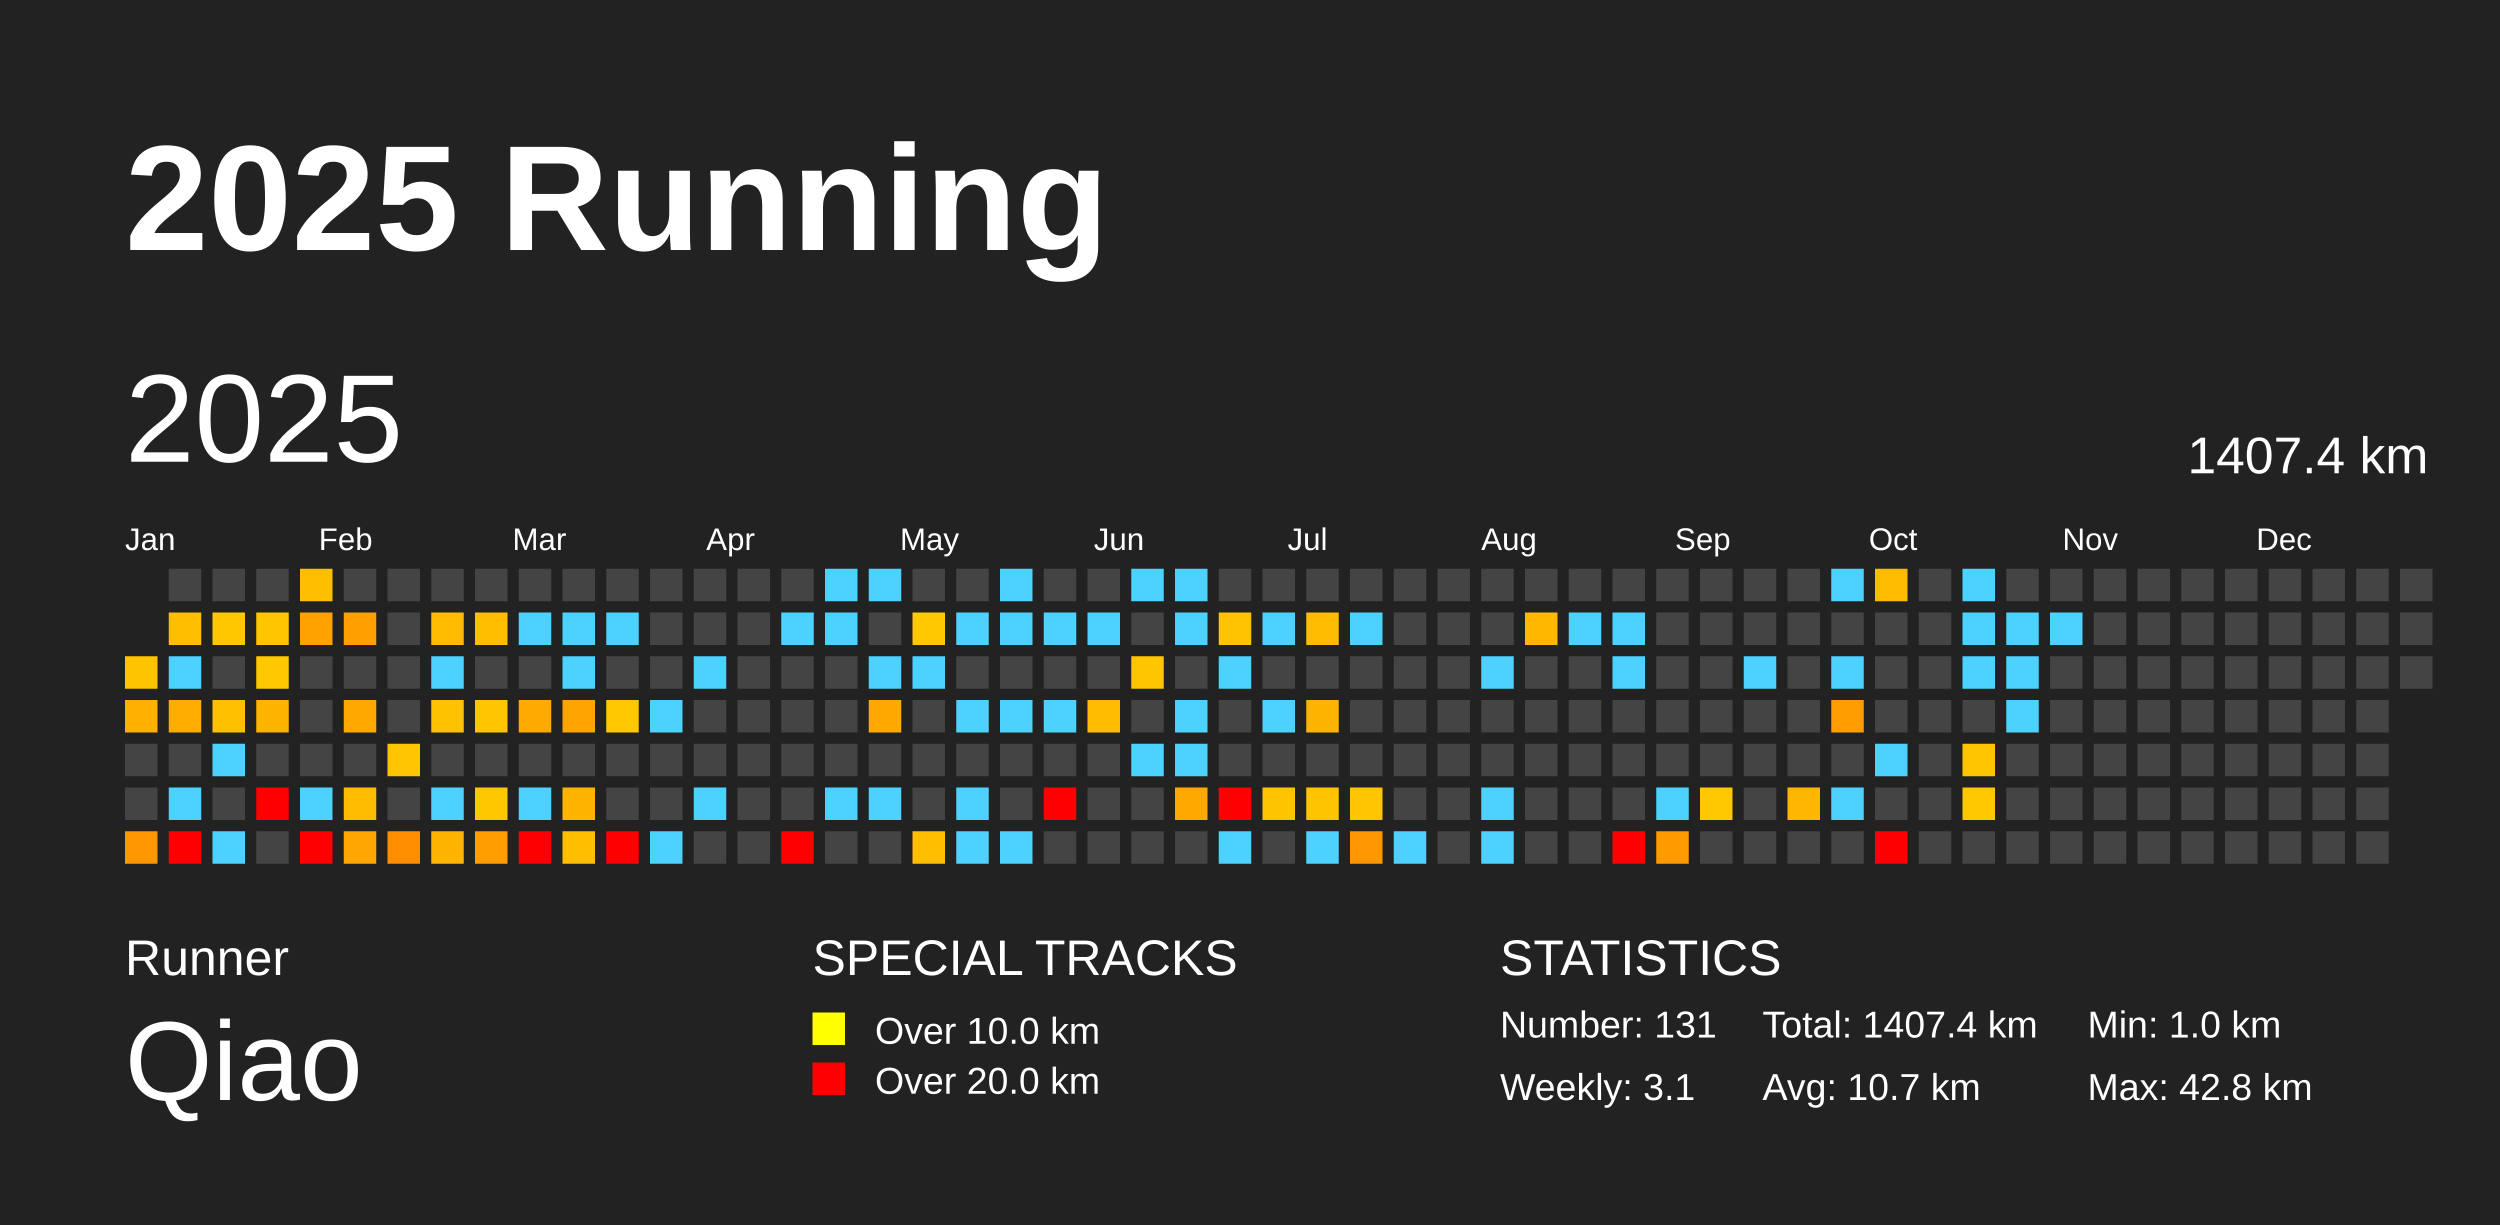
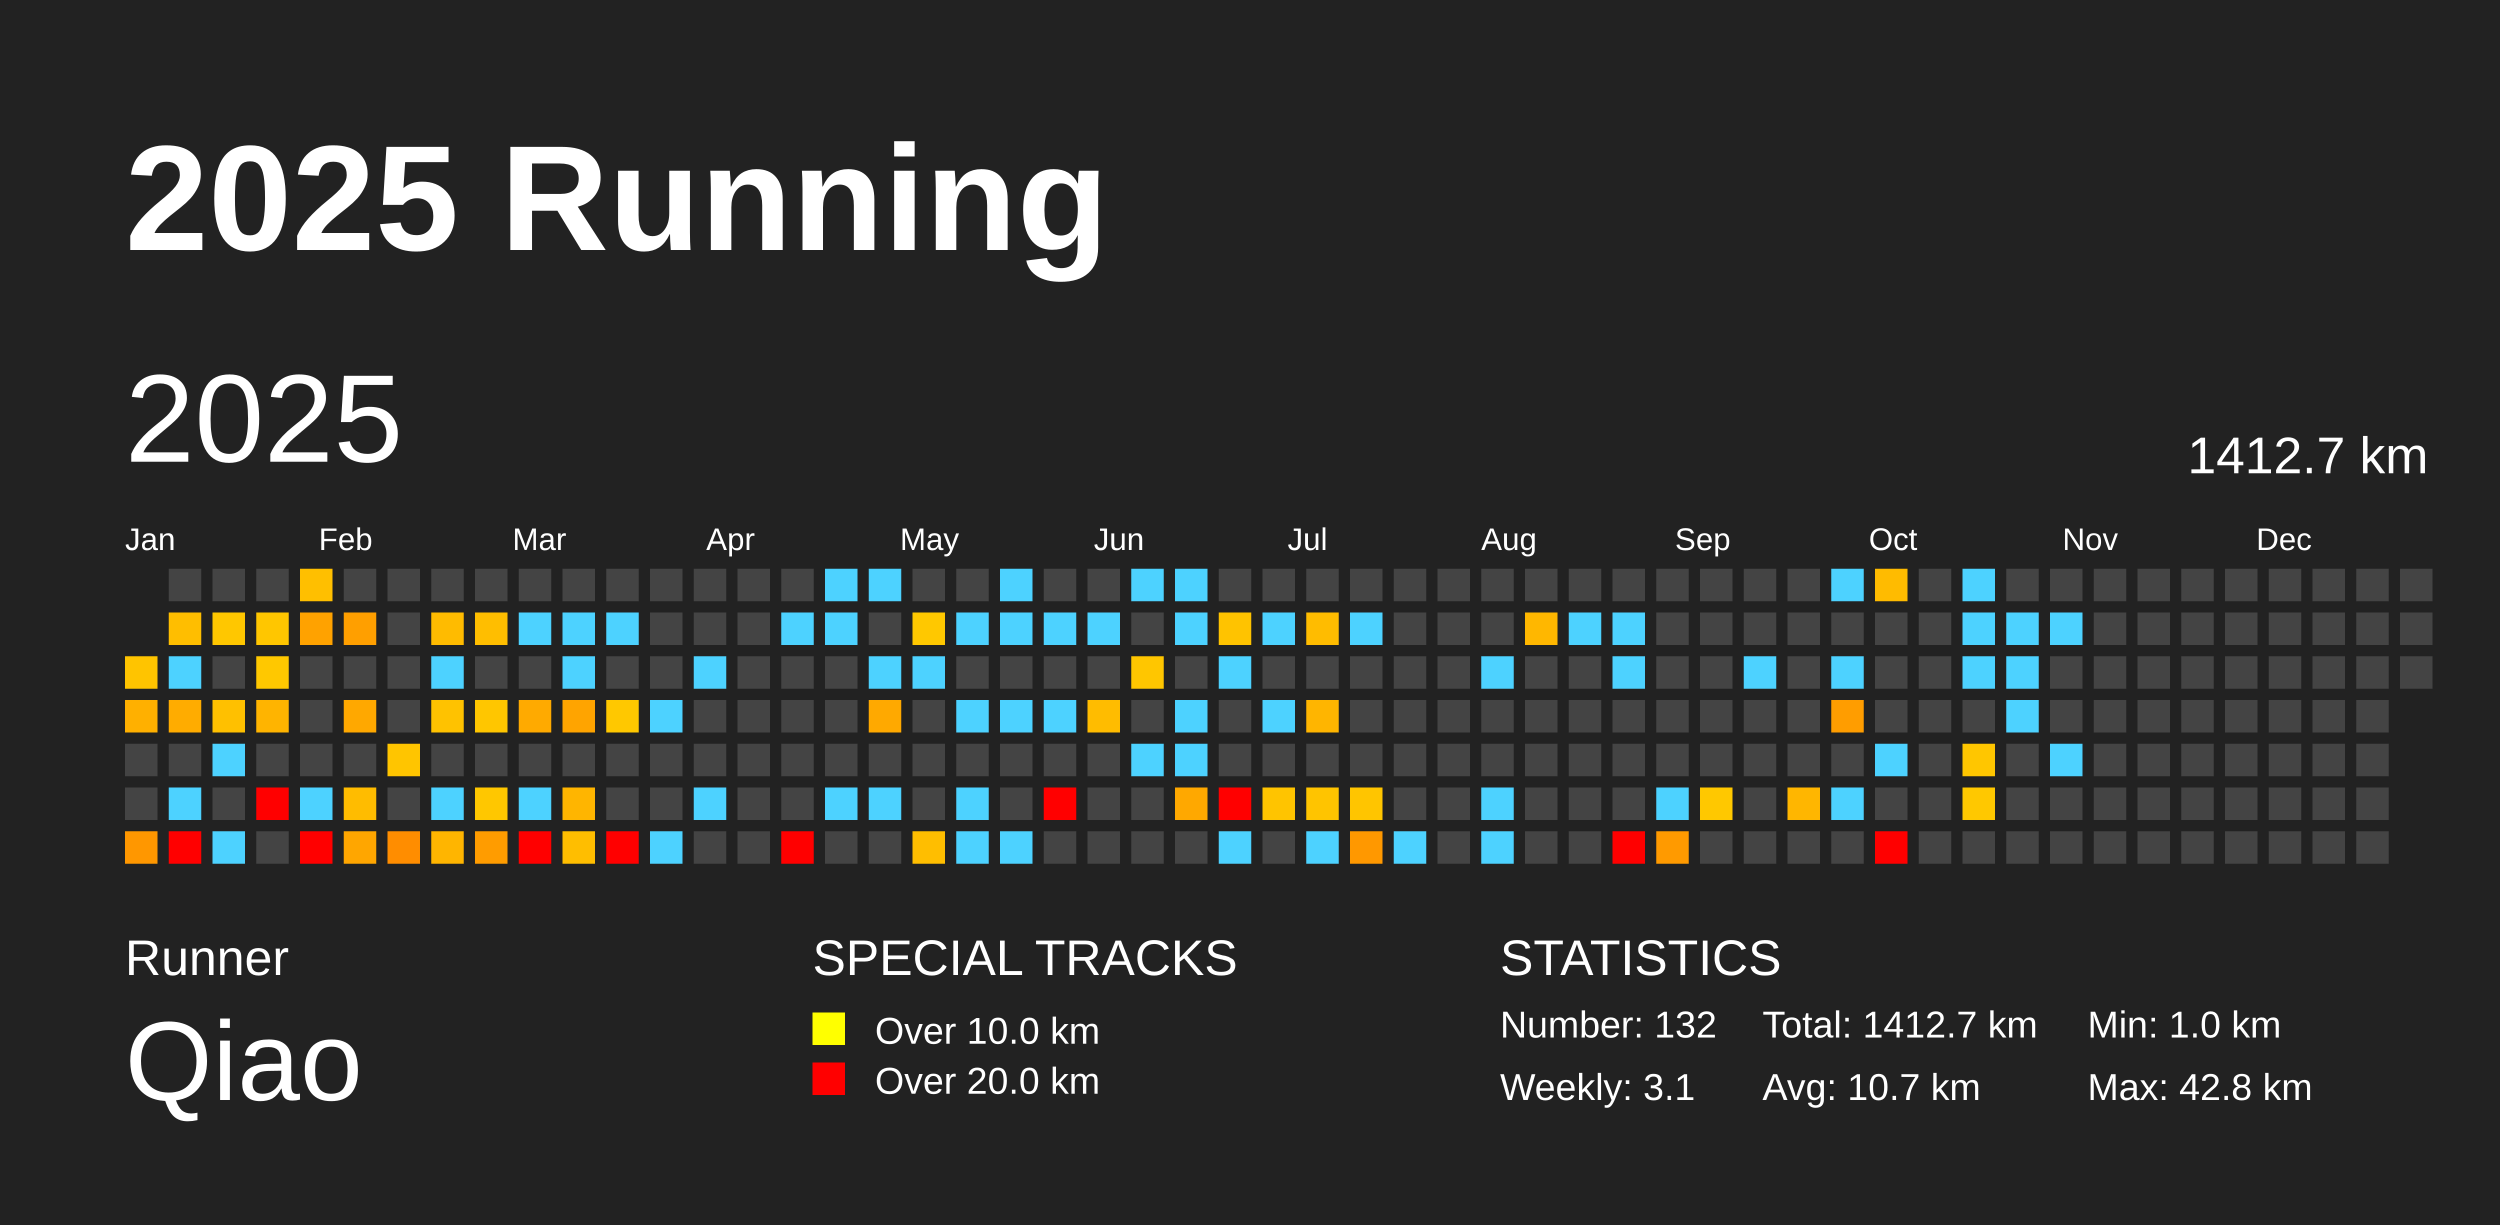
<svg xmlns="http://www.w3.org/2000/svg" baseProfile="full" height="98mm" version="1.1" viewBox="0,0,200,98" width="200mm">
  <defs />
  <rect fill="#222222" height="98" width="200" x="0" y="0" />
  <text fill="#FFFFFF" style="font-size:12px; font-family:Arial; font-weight:bold;" x="10" y="20">2025 Running</text>
  <text fill="#FFFFFF" style="font-size:4px; font-family:Arial" x="10" y="78">Runner</text>
  <text fill="#FFFFFF" style="font-size:9px; font-family:Arial" x="10" y="88">Qiao</text>
  <text fill="#FFFFFF" style="font-size:4px; font-family:Arial" x="65" y="78">SPECIAL TRACKS</text>
  <rect fill="yellow" height="2.6" width="2.6" x="65" y="81" />
  <text fill="#FFFFFF" style="font-size:3px; font-family:Arial" x="70" y="83.5">Over 10.0 km</text>
  <rect fill="red" height="2.6" width="2.6" x="65" y="85" />
  <text fill="#FFFFFF" style="font-size:3px; font-family:Arial" x="70" y="87.5">Over 20.0 km</text>
  <text fill="#FFFFFF" style="font-size:4px; font-family:Arial" x="120" y="78">STATISTICS</text>
-   <text fill="#FFFFFF" style="font-size:3px; font-family:Arial" x="120" y="83">Number: 131</text>
+   <text fill="#FFFFFF" style="font-size:3px; font-family:Arial" x="120" y="83">Number: 132</text>
  <text fill="#FFFFFF" style="font-size:3px; font-family:Arial" x="120" y="88">Weekly: 3.1</text>
-   <text fill="#FFFFFF" style="font-size:3px; font-family:Arial" x="141" y="83">Total: 1407.4 km</text>
+   <text fill="#FFFFFF" style="font-size:3px; font-family:Arial" x="141" y="83">Total: 1412.7 km</text>
  <text fill="#FFFFFF" style="font-size:3px; font-family:Arial" x="141" y="88">Avg: 10.7 km</text>
  <text fill="#FFFFFF" style="font-size:3px; font-family:Arial" x="167" y="83">Min: 1.0 km</text>
  <text fill="#FFFFFF" style="font-size:3px; font-family:Arial" x="167" y="88">Max: 42.8 km</text>
  <text dominant-baseline="hanging" fill="#FFFFFF" style="font-size:10.0px; font-family:Arial;" x="10" y="30">2025</text>
-   <text dominant-baseline="hanging" fill="#FFFFFF" style="font-size:4.125px; font-family:Arial;" x="175" y="35">1407.4 km</text>
+   <text dominant-baseline="hanging" fill="#FFFFFF" style="font-size:4.125px; font-family:Arial;" x="175" y="35">1412.7 km</text>
  <text fill="#FFFFFF" style="font-size:2.5px; font-family:Arial" x="10.0" y="44">Jan</text>
  <text fill="#FFFFFF" style="font-size:2.5px; font-family:Arial" x="25.5" y="44">Feb</text>
  <text fill="#FFFFFF" style="font-size:2.5px; font-family:Arial" x="41.0" y="44">Mar</text>
  <text fill="#FFFFFF" style="font-size:2.5px; font-family:Arial" x="56.5" y="44">Apr</text>
  <text fill="#FFFFFF" style="font-size:2.5px; font-family:Arial" x="72.0" y="44">May</text>
  <text fill="#FFFFFF" style="font-size:2.5px; font-family:Arial" x="87.5" y="44">Jun</text>
  <text fill="#FFFFFF" style="font-size:2.5px; font-family:Arial" x="103.0" y="44">Jul</text>
  <text fill="#FFFFFF" style="font-size:2.5px; font-family:Arial" x="118.5" y="44">Aug</text>
  <text fill="#FFFFFF" style="font-size:2.5px; font-family:Arial" x="134.0" y="44">Sep</text>
  <text fill="#FFFFFF" style="font-size:2.5px; font-family:Arial" x="149.5" y="44">Oct</text>
  <text fill="#FFFFFF" style="font-size:2.5px; font-family:Arial" x="165.0" y="44">Nov</text>
  <text fill="#FFFFFF" style="font-size:2.5px; font-family:Arial" x="180.5" y="44">Dec</text>
  <rect fill="#ffc400" height="2.6" width="2.6" x="10.0" y="52.5" />
  <rect fill="#ffb000" height="2.6" width="2.6" x="10.0" y="56.0" />
  <rect fill="#444444" height="2.6" width="2.6" x="10.0" y="59.5" />
  <rect fill="#444444" height="2.6" width="2.6" x="10.0" y="63.0" />
  <rect fill="#ff9700" height="2.6" width="2.6" x="10.0" y="66.5" />
  <rect fill="#444444" height="2.6" width="2.6" x="13.5" y="45.5" />
  <rect fill="#ffbe00" height="2.6" width="2.6" x="13.5" y="49.0" />
  <rect fill="#4dd2ff" height="2.6" width="2.6" x="13.5" y="52.5" />
  <rect fill="#ffac00" height="2.6" width="2.6" x="13.5" y="56.0" />
  <rect fill="#444444" height="2.6" width="2.6" x="13.5" y="59.5" />
  <rect fill="#4dd2ff" height="2.6" width="2.6" x="13.5" y="63.0" />
  <rect fill="red" height="2.6" width="2.6" x="13.5" y="66.5" />
  <rect fill="#444444" height="2.6" width="2.6" x="17.0" y="45.5" />
  <rect fill="#ffc700" height="2.6" width="2.6" x="17.0" y="49.0" />
  <rect fill="#444444" height="2.6" width="2.6" x="17.0" y="52.5" />
  <rect fill="#ffc000" height="2.6" width="2.6" x="17.0" y="56.0" />
  <rect fill="#4dd2ff" height="2.6" width="2.6" x="17.0" y="59.5" />
  <rect fill="#444444" height="2.6" width="2.6" x="17.0" y="63.0" />
  <rect fill="#4dd2ff" height="2.6" width="2.6" x="17.0" y="66.5" />
  <rect fill="#444444" height="2.6" width="2.6" x="20.5" y="45.5" />
  <rect fill="#ffc600" height="2.6" width="2.6" x="20.5" y="49.0" />
  <rect fill="#ffc800" height="2.6" width="2.6" x="20.5" y="52.5" />
  <rect fill="#ffb400" height="2.6" width="2.6" x="20.5" y="56.0" />
  <rect fill="#444444" height="2.6" width="2.6" x="20.5" y="59.5" />
  <rect fill="red" height="2.6" width="2.6" x="20.5" y="63.0" />
  <rect fill="#444444" height="2.6" width="2.6" x="20.5" y="66.5" />
  <rect fill="#ffbf00" height="2.6" width="2.6" x="24.0" y="45.5" />
  <rect fill="#ffa200" height="2.6" width="2.6" x="24.0" y="49.0" />
  <rect fill="#444444" height="2.6" width="2.6" x="24.0" y="52.5" />
  <rect fill="#444444" height="2.6" width="2.6" x="24.0" y="56.0" />
  <rect fill="#444444" height="2.6" width="2.6" x="24.0" y="59.5" />
  <rect fill="#4dd2ff" height="2.6" width="2.6" x="24.0" y="63.0" />
  <rect fill="red" height="2.6" width="2.6" x="24.0" y="66.5" />
  <rect fill="#444444" height="2.6" width="2.6" x="27.5" y="45.5" />
  <rect fill="#ff9f00" height="2.6" width="2.6" x="27.5" y="49.0" />
  <rect fill="#444444" height="2.6" width="2.6" x="27.5" y="52.5" />
  <rect fill="#ffa800" height="2.6" width="2.6" x="27.5" y="56.0" />
  <rect fill="#444444" height="2.6" width="2.6" x="27.5" y="59.5" />
  <rect fill="#ffbc00" height="2.6" width="2.6" x="27.5" y="63.0" />
  <rect fill="#ffa600" height="2.6" width="2.6" x="27.5" y="66.5" />
  <rect fill="#444444" height="2.6" width="2.6" x="31.0" y="45.5" />
  <rect fill="#444444" height="2.6" width="2.6" x="31.0" y="49.0" />
  <rect fill="#444444" height="2.6" width="2.6" x="31.0" y="52.5" />
  <rect fill="#444444" height="2.6" width="2.6" x="31.0" y="56.0" />
  <rect fill="#ffc500" height="2.6" width="2.6" x="31.0" y="59.5" />
  <rect fill="#444444" height="2.6" width="2.6" x="31.0" y="63.0" />
  <rect fill="#ff8d00" height="2.6" width="2.6" x="31.0" y="66.5" />
  <rect fill="#444444" height="2.6" width="2.6" x="34.5" y="45.5" />
  <rect fill="#ffbb00" height="2.6" width="2.6" x="34.5" y="49.0" />
  <rect fill="#4dd2ff" height="2.6" width="2.6" x="34.5" y="52.5" />
  <rect fill="#ffc200" height="2.6" width="2.6" x="34.5" y="56.0" />
  <rect fill="#444444" height="2.6" width="2.6" x="34.5" y="59.5" />
  <rect fill="#4dd2ff" height="2.6" width="2.6" x="34.5" y="63.0" />
  <rect fill="#ffb500" height="2.6" width="2.6" x="34.5" y="66.5" />
  <rect fill="#444444" height="2.6" width="2.6" x="38.0" y="45.5" />
  <rect fill="#ffbe00" height="2.6" width="2.6" x="38.0" y="49.0" />
  <rect fill="#444444" height="2.6" width="2.6" x="38.0" y="52.5" />
  <rect fill="#ffc600" height="2.6" width="2.6" x="38.0" y="56.0" />
  <rect fill="#444444" height="2.6" width="2.6" x="38.0" y="59.5" />
  <rect fill="#ffc700" height="2.6" width="2.6" x="38.0" y="63.0" />
  <rect fill="#ff9c00" height="2.6" width="2.6" x="38.0" y="66.5" />
  <rect fill="#444444" height="2.6" width="2.6" x="41.5" y="45.5" />
  <rect fill="#4dd2ff" height="2.6" width="2.6" x="41.5" y="49.0" />
  <rect fill="#444444" height="2.6" width="2.6" x="41.5" y="52.5" />
  <rect fill="#ffaa00" height="2.6" width="2.6" x="41.5" y="56.0" />
  <rect fill="#444444" height="2.6" width="2.6" x="41.5" y="59.5" />
  <rect fill="#4dd2ff" height="2.6" width="2.6" x="41.5" y="63.0" />
  <rect fill="red" height="2.6" width="2.6" x="41.5" y="66.5" />
  <rect fill="#444444" height="2.6" width="2.6" x="45.0" y="45.5" />
  <rect fill="#4dd2ff" height="2.6" width="2.6" x="45.0" y="49.0" />
  <rect fill="#4dd2ff" height="2.6" width="2.6" x="45.0" y="52.5" />
  <rect fill="#ffa400" height="2.6" width="2.6" x="45.0" y="56.0" />
  <rect fill="#444444" height="2.6" width="2.6" x="45.0" y="59.5" />
  <rect fill="#ffb500" height="2.6" width="2.6" x="45.0" y="63.0" />
  <rect fill="#ffbe00" height="2.6" width="2.6" x="45.0" y="66.5" />
  <rect fill="#444444" height="2.6" width="2.6" x="48.5" y="45.5" />
  <rect fill="#4dd2ff" height="2.6" width="2.6" x="48.5" y="49.0" />
  <rect fill="#444444" height="2.6" width="2.6" x="48.5" y="52.5" />
  <rect fill="#ffc800" height="2.6" width="2.6" x="48.5" y="56.0" />
  <rect fill="#444444" height="2.6" width="2.6" x="48.5" y="59.5" />
  <rect fill="#444444" height="2.6" width="2.6" x="48.5" y="63.0" />
  <rect fill="red" height="2.6" width="2.6" x="48.5" y="66.5" />
  <rect fill="#444444" height="2.6" width="2.6" x="52.0" y="45.5" />
  <rect fill="#444444" height="2.6" width="2.6" x="52.0" y="49.0" />
  <rect fill="#444444" height="2.6" width="2.6" x="52.0" y="52.5" />
  <rect fill="#4dd2ff" height="2.6" width="2.6" x="52.0" y="56.0" />
  <rect fill="#444444" height="2.6" width="2.6" x="52.0" y="59.5" />
  <rect fill="#444444" height="2.6" width="2.6" x="52.0" y="63.0" />
  <rect fill="#4dd2ff" height="2.6" width="2.6" x="52.0" y="66.5" />
  <rect fill="#444444" height="2.6" width="2.6" x="55.5" y="45.5" />
  <rect fill="#444444" height="2.6" width="2.6" x="55.5" y="49.0" />
  <rect fill="#4dd2ff" height="2.6" width="2.6" x="55.5" y="52.5" />
  <rect fill="#444444" height="2.6" width="2.6" x="55.5" y="56.0" />
  <rect fill="#444444" height="2.6" width="2.6" x="55.5" y="59.5" />
  <rect fill="#4dd2ff" height="2.6" width="2.6" x="55.5" y="63.0" />
  <rect fill="#444444" height="2.6" width="2.6" x="55.5" y="66.5" />
  <rect fill="#444444" height="2.6" width="2.6" x="59.0" y="45.5" />
  <rect fill="#444444" height="2.6" width="2.6" x="59.0" y="49.0" />
  <rect fill="#444444" height="2.6" width="2.6" x="59.0" y="52.5" />
  <rect fill="#444444" height="2.6" width="2.6" x="59.0" y="56.0" />
  <rect fill="#444444" height="2.6" width="2.6" x="59.0" y="59.5" />
  <rect fill="#444444" height="2.6" width="2.6" x="59.0" y="63.0" />
  <rect fill="#444444" height="2.6" width="2.6" x="59.0" y="66.5" />
  <rect fill="#444444" height="2.6" width="2.6" x="62.5" y="45.5" />
  <rect fill="#4dd2ff" height="2.6" width="2.6" x="62.5" y="49.0" />
  <rect fill="#444444" height="2.6" width="2.6" x="62.5" y="52.5" />
  <rect fill="#444444" height="2.6" width="2.6" x="62.5" y="56.0" />
  <rect fill="#444444" height="2.6" width="2.6" x="62.5" y="59.5" />
  <rect fill="#444444" height="2.6" width="2.6" x="62.5" y="63.0" />
  <rect fill="red" height="2.6" width="2.6" x="62.5" y="66.5" />
  <rect fill="#4dd2ff" height="2.6" width="2.6" x="66.0" y="45.5" />
  <rect fill="#4dd2ff" height="2.6" width="2.6" x="66.0" y="49.0" />
  <rect fill="#444444" height="2.6" width="2.6" x="66.0" y="52.5" />
  <rect fill="#444444" height="2.6" width="2.6" x="66.0" y="56.0" />
  <rect fill="#444444" height="2.6" width="2.6" x="66.0" y="59.5" />
  <rect fill="#4dd2ff" height="2.6" width="2.6" x="66.0" y="63.0" />
  <rect fill="#444444" height="2.6" width="2.6" x="66.0" y="66.5" />
  <rect fill="#4dd2ff" height="2.6" width="2.6" x="69.5" y="45.5" />
  <rect fill="#444444" height="2.6" width="2.6" x="69.5" y="49.0" />
  <rect fill="#4dd2ff" height="2.6" width="2.6" x="69.5" y="52.5" />
  <rect fill="#ffa900" height="2.6" width="2.6" x="69.5" y="56.0" />
  <rect fill="#444444" height="2.6" width="2.6" x="69.5" y="59.5" />
  <rect fill="#4dd2ff" height="2.6" width="2.6" x="69.5" y="63.0" />
  <rect fill="#444444" height="2.6" width="2.6" x="69.5" y="66.5" />
  <rect fill="#444444" height="2.6" width="2.6" x="73.0" y="45.5" />
  <rect fill="#ffc800" height="2.6" width="2.6" x="73.0" y="49.0" />
  <rect fill="#4dd2ff" height="2.6" width="2.6" x="73.0" y="52.5" />
  <rect fill="#444444" height="2.6" width="2.6" x="73.0" y="56.0" />
  <rect fill="#444444" height="2.6" width="2.6" x="73.0" y="59.5" />
  <rect fill="#444444" height="2.6" width="2.6" x="73.0" y="63.0" />
  <rect fill="#ffbe00" height="2.6" width="2.6" x="73.0" y="66.5" />
  <rect fill="#444444" height="2.6" width="2.6" x="76.5" y="45.5" />
  <rect fill="#4dd2ff" height="2.6" width="2.6" x="76.5" y="49.0" />
  <rect fill="#444444" height="2.6" width="2.6" x="76.5" y="52.5" />
  <rect fill="#4dd2ff" height="2.6" width="2.6" x="76.5" y="56.0" />
  <rect fill="#444444" height="2.6" width="2.6" x="76.5" y="59.5" />
  <rect fill="#4dd2ff" height="2.6" width="2.6" x="76.5" y="63.0" />
  <rect fill="#4dd2ff" height="2.6" width="2.6" x="76.5" y="66.5" />
  <rect fill="#4dd2ff" height="2.6" width="2.6" x="80.0" y="45.5" />
  <rect fill="#4dd2ff" height="2.6" width="2.6" x="80.0" y="49.0" />
  <rect fill="#444444" height="2.6" width="2.6" x="80.0" y="52.5" />
  <rect fill="#4dd2ff" height="2.6" width="2.6" x="80.0" y="56.0" />
  <rect fill="#444444" height="2.6" width="2.6" x="80.0" y="59.5" />
  <rect fill="#444444" height="2.6" width="2.6" x="80.0" y="63.0" />
  <rect fill="#4dd2ff" height="2.6" width="2.6" x="80.0" y="66.5" />
  <rect fill="#444444" height="2.6" width="2.6" x="83.5" y="45.5" />
  <rect fill="#4dd2ff" height="2.6" width="2.6" x="83.5" y="49.0" />
  <rect fill="#444444" height="2.6" width="2.6" x="83.5" y="52.5" />
  <rect fill="#4dd2ff" height="2.6" width="2.6" x="83.5" y="56.0" />
  <rect fill="#444444" height="2.6" width="2.6" x="83.5" y="59.5" />
  <rect fill="red" height="2.6" width="2.6" x="83.5" y="63.0" />
  <rect fill="#444444" height="2.6" width="2.6" x="83.5" y="66.5" />
  <rect fill="#444444" height="2.6" width="2.6" x="87.0" y="45.5" />
  <rect fill="#4dd2ff" height="2.6" width="2.6" x="87.0" y="49.0" />
  <rect fill="#444444" height="2.6" width="2.6" x="87.0" y="52.5" />
  <rect fill="#ffbc00" height="2.6" width="2.6" x="87.0" y="56.0" />
  <rect fill="#444444" height="2.6" width="2.6" x="87.0" y="59.5" />
  <rect fill="#444444" height="2.6" width="2.6" x="87.0" y="63.0" />
  <rect fill="#444444" height="2.6" width="2.6" x="87.0" y="66.5" />
  <rect fill="#4dd2ff" height="2.6" width="2.6" x="90.5" y="45.5" />
  <rect fill="#444444" height="2.6" width="2.6" x="90.5" y="49.0" />
  <rect fill="#ffc600" height="2.6" width="2.6" x="90.5" y="52.5" />
  <rect fill="#444444" height="2.6" width="2.6" x="90.5" y="56.0" />
  <rect fill="#4dd2ff" height="2.6" width="2.6" x="90.5" y="59.5" />
  <rect fill="#444444" height="2.6" width="2.6" x="90.5" y="63.0" />
  <rect fill="#444444" height="2.6" width="2.6" x="90.5" y="66.5" />
  <rect fill="#4dd2ff" height="2.6" width="2.6" x="94.0" y="45.5" />
  <rect fill="#4dd2ff" height="2.6" width="2.6" x="94.0" y="49.0" />
  <rect fill="#444444" height="2.6" width="2.6" x="94.0" y="52.5" />
  <rect fill="#4dd2ff" height="2.6" width="2.6" x="94.0" y="56.0" />
  <rect fill="#4dd2ff" height="2.6" width="2.6" x="94.0" y="59.5" />
  <rect fill="#ffa800" height="2.6" width="2.6" x="94.0" y="63.0" />
  <rect fill="#444444" height="2.6" width="2.6" x="94.0" y="66.5" />
  <rect fill="#444444" height="2.6" width="2.6" x="97.5" y="45.5" />
  <rect fill="#ffc300" height="2.6" width="2.6" x="97.5" y="49.0" />
  <rect fill="#4dd2ff" height="2.6" width="2.6" x="97.5" y="52.5" />
  <rect fill="#444444" height="2.6" width="2.6" x="97.5" y="56.0" />
  <rect fill="#444444" height="2.6" width="2.6" x="97.5" y="59.5" />
  <rect fill="red" height="2.6" width="2.6" x="97.5" y="63.0" />
  <rect fill="#4dd2ff" height="2.6" width="2.6" x="97.5" y="66.5" />
  <rect fill="#444444" height="2.6" width="2.6" x="101.0" y="45.5" />
  <rect fill="#4dd2ff" height="2.6" width="2.6" x="101.0" y="49.0" />
  <rect fill="#444444" height="2.6" width="2.6" x="101.0" y="52.5" />
  <rect fill="#4dd2ff" height="2.6" width="2.6" x="101.0" y="56.0" />
  <rect fill="#444444" height="2.6" width="2.6" x="101.0" y="59.5" />
  <rect fill="#ffc400" height="2.6" width="2.6" x="101.0" y="63.0" />
  <rect fill="#444444" height="2.6" width="2.6" x="101.0" y="66.5" />
  <rect fill="#444444" height="2.6" width="2.6" x="104.5" y="45.5" />
  <rect fill="#ffbc00" height="2.6" width="2.6" x="104.5" y="49.0" />
  <rect fill="#444444" height="2.6" width="2.6" x="104.5" y="52.5" />
  <rect fill="#ffb500" height="2.6" width="2.6" x="104.5" y="56.0" />
  <rect fill="#444444" height="2.6" width="2.6" x="104.5" y="59.5" />
  <rect fill="#ffc400" height="2.6" width="2.6" x="104.5" y="63.0" />
  <rect fill="#4dd2ff" height="2.6" width="2.6" x="104.5" y="66.5" />
  <rect fill="#444444" height="2.6" width="2.6" x="108.0" y="45.5" />
  <rect fill="#4dd2ff" height="2.6" width="2.6" x="108.0" y="49.0" />
  <rect fill="#444444" height="2.6" width="2.6" x="108.0" y="52.5" />
  <rect fill="#444444" height="2.6" width="2.6" x="108.0" y="56.0" />
  <rect fill="#444444" height="2.6" width="2.6" x="108.0" y="59.5" />
  <rect fill="#ffc500" height="2.6" width="2.6" x="108.0" y="63.0" />
  <rect fill="#ff9800" height="2.6" width="2.6" x="108.0" y="66.5" />
  <rect fill="#444444" height="2.6" width="2.6" x="111.5" y="45.5" />
  <rect fill="#444444" height="2.6" width="2.6" x="111.5" y="49.0" />
  <rect fill="#444444" height="2.6" width="2.6" x="111.5" y="52.5" />
  <rect fill="#444444" height="2.6" width="2.6" x="111.5" y="56.0" />
  <rect fill="#444444" height="2.6" width="2.6" x="111.5" y="59.5" />
  <rect fill="#444444" height="2.6" width="2.6" x="111.5" y="63.0" />
  <rect fill="#4dd2ff" height="2.6" width="2.6" x="111.5" y="66.5" />
  <rect fill="#444444" height="2.6" width="2.6" x="115.0" y="45.5" />
  <rect fill="#444444" height="2.6" width="2.6" x="115.0" y="49.0" />
  <rect fill="#444444" height="2.6" width="2.6" x="115.0" y="52.5" />
  <rect fill="#444444" height="2.6" width="2.6" x="115.0" y="56.0" />
  <rect fill="#444444" height="2.6" width="2.6" x="115.0" y="59.5" />
  <rect fill="#444444" height="2.6" width="2.6" x="115.0" y="63.0" />
  <rect fill="#444444" height="2.6" width="2.6" x="115.0" y="66.5" />
  <rect fill="#444444" height="2.6" width="2.6" x="118.5" y="45.5" />
  <rect fill="#444444" height="2.6" width="2.6" x="118.5" y="49.0" />
  <rect fill="#4dd2ff" height="2.6" width="2.6" x="118.5" y="52.5" />
  <rect fill="#444444" height="2.6" width="2.6" x="118.5" y="56.0" />
  <rect fill="#444444" height="2.6" width="2.6" x="118.5" y="59.5" />
  <rect fill="#4dd2ff" height="2.6" width="2.6" x="118.5" y="63.0" />
  <rect fill="#4dd2ff" height="2.6" width="2.6" x="118.5" y="66.5" />
  <rect fill="#444444" height="2.6" width="2.6" x="122.0" y="45.5" />
  <rect fill="#ffb700" height="2.6" width="2.6" x="122.0" y="49.0" />
  <rect fill="#444444" height="2.6" width="2.6" x="122.0" y="52.5" />
  <rect fill="#444444" height="2.6" width="2.6" x="122.0" y="56.0" />
  <rect fill="#444444" height="2.6" width="2.6" x="122.0" y="59.5" />
  <rect fill="#444444" height="2.6" width="2.6" x="122.0" y="63.0" />
  <rect fill="#444444" height="2.6" width="2.6" x="122.0" y="66.5" />
  <rect fill="#444444" height="2.6" width="2.6" x="125.5" y="45.5" />
  <rect fill="#4dd2ff" height="2.6" width="2.6" x="125.5" y="49.0" />
  <rect fill="#444444" height="2.6" width="2.6" x="125.5" y="52.5" />
  <rect fill="#444444" height="2.6" width="2.6" x="125.5" y="56.0" />
  <rect fill="#444444" height="2.6" width="2.6" x="125.5" y="59.5" />
  <rect fill="#444444" height="2.6" width="2.6" x="125.5" y="63.0" />
  <rect fill="#444444" height="2.6" width="2.6" x="125.5" y="66.5" />
  <rect fill="#444444" height="2.6" width="2.6" x="129.0" y="45.5" />
  <rect fill="#4dd2ff" height="2.6" width="2.6" x="129.0" y="49.0" />
  <rect fill="#4dd2ff" height="2.6" width="2.6" x="129.0" y="52.5" />
  <rect fill="#444444" height="2.6" width="2.6" x="129.0" y="56.0" />
  <rect fill="#444444" height="2.6" width="2.6" x="129.0" y="59.5" />
  <rect fill="#444444" height="2.6" width="2.6" x="129.0" y="63.0" />
  <rect fill="red" height="2.6" width="2.6" x="129.0" y="66.5" />
  <rect fill="#444444" height="2.6" width="2.6" x="132.5" y="45.5" />
  <rect fill="#444444" height="2.6" width="2.6" x="132.5" y="49.0" />
  <rect fill="#444444" height="2.6" width="2.6" x="132.5" y="52.5" />
  <rect fill="#444444" height="2.6" width="2.6" x="132.5" y="56.0" />
  <rect fill="#444444" height="2.6" width="2.6" x="132.5" y="59.5" />
  <rect fill="#4dd2ff" height="2.6" width="2.6" x="132.5" y="63.0" />
  <rect fill="#ff9a00" height="2.6" width="2.6" x="132.5" y="66.5" />
  <rect fill="#444444" height="2.6" width="2.6" x="136.0" y="45.5" />
  <rect fill="#444444" height="2.6" width="2.6" x="136.0" y="49.0" />
  <rect fill="#444444" height="2.6" width="2.6" x="136.0" y="52.5" />
  <rect fill="#444444" height="2.6" width="2.6" x="136.0" y="56.0" />
  <rect fill="#444444" height="2.6" width="2.6" x="136.0" y="59.5" />
  <rect fill="#ffc800" height="2.6" width="2.6" x="136.0" y="63.0" />
  <rect fill="#444444" height="2.6" width="2.6" x="136.0" y="66.5" />
  <rect fill="#444444" height="2.6" width="2.6" x="139.5" y="45.5" />
  <rect fill="#444444" height="2.6" width="2.6" x="139.5" y="49.0" />
  <rect fill="#4dd2ff" height="2.6" width="2.6" x="139.5" y="52.5" />
  <rect fill="#444444" height="2.6" width="2.6" x="139.5" y="56.0" />
  <rect fill="#444444" height="2.6" width="2.6" x="139.5" y="59.5" />
  <rect fill="#444444" height="2.6" width="2.6" x="139.5" y="63.0" />
  <rect fill="#444444" height="2.6" width="2.6" x="139.5" y="66.5" />
  <rect fill="#444444" height="2.6" width="2.6" x="143.0" y="45.5" />
  <rect fill="#444444" height="2.6" width="2.6" x="143.0" y="49.0" />
  <rect fill="#444444" height="2.6" width="2.6" x="143.0" y="52.5" />
  <rect fill="#444444" height="2.6" width="2.6" x="143.0" y="56.0" />
  <rect fill="#444444" height="2.6" width="2.6" x="143.0" y="59.5" />
  <rect fill="#ffb600" height="2.6" width="2.6" x="143.0" y="63.0" />
  <rect fill="#444444" height="2.6" width="2.6" x="143.0" y="66.5" />
  <rect fill="#4dd2ff" height="2.6" width="2.6" x="146.5" y="45.5" />
  <rect fill="#444444" height="2.6" width="2.6" x="146.5" y="49.0" />
  <rect fill="#4dd2ff" height="2.6" width="2.6" x="146.5" y="52.5" />
  <rect fill="#ff9d00" height="2.6" width="2.6" x="146.5" y="56.0" />
  <rect fill="#444444" height="2.6" width="2.6" x="146.5" y="59.5" />
  <rect fill="#4dd2ff" height="2.6" width="2.6" x="146.5" y="63.0" />
  <rect fill="#444444" height="2.6" width="2.6" x="146.5" y="66.5" />
  <rect fill="#ffbb00" height="2.6" width="2.6" x="150.0" y="45.5" />
  <rect fill="#444444" height="2.6" width="2.6" x="150.0" y="49.0" />
  <rect fill="#444444" height="2.6" width="2.6" x="150.0" y="52.5" />
  <rect fill="#444444" height="2.6" width="2.6" x="150.0" y="56.0" />
  <rect fill="#4dd2ff" height="2.6" width="2.6" x="150.0" y="59.5" />
  <rect fill="#444444" height="2.6" width="2.6" x="150.0" y="63.0" />
  <rect fill="red" height="2.6" width="2.6" x="150.0" y="66.5" />
  <rect fill="#444444" height="2.6" width="2.6" x="153.5" y="45.5" />
  <rect fill="#444444" height="2.6" width="2.6" x="153.5" y="49.0" />
  <rect fill="#444444" height="2.6" width="2.6" x="153.5" y="52.5" />
  <rect fill="#444444" height="2.6" width="2.6" x="153.5" y="56.0" />
  <rect fill="#444444" height="2.6" width="2.6" x="153.5" y="59.5" />
  <rect fill="#444444" height="2.6" width="2.6" x="153.5" y="63.0" />
  <rect fill="#444444" height="2.6" width="2.6" x="153.5" y="66.5" />
  <rect fill="#4dd2ff" height="2.6" width="2.6" x="157.0" y="45.5" />
  <rect fill="#4dd2ff" height="2.6" width="2.6" x="157.0" y="49.0" />
  <rect fill="#4dd2ff" height="2.6" width="2.6" x="157.0" y="52.5" />
  <rect fill="#444444" height="2.6" width="2.6" x="157.0" y="56.0" />
  <rect fill="#ffc600" height="2.6" width="2.6" x="157.0" y="59.5" />
  <rect fill="#ffc800" height="2.6" width="2.6" x="157.0" y="63.0" />
  <rect fill="#444444" height="2.6" width="2.6" x="157.0" y="66.5" />
  <rect fill="#444444" height="2.6" width="2.6" x="160.5" y="45.5" />
  <rect fill="#4dd2ff" height="2.6" width="2.6" x="160.5" y="49.0" />
  <rect fill="#4dd2ff" height="2.6" width="2.6" x="160.5" y="52.5" />
  <rect fill="#4dd2ff" height="2.6" width="2.6" x="160.5" y="56.0" />
  <rect fill="#444444" height="2.6" width="2.6" x="160.5" y="59.5" />
  <rect fill="#444444" height="2.6" width="2.6" x="160.5" y="63.0" />
  <rect fill="#444444" height="2.6" width="2.6" x="160.5" y="66.5" />
  <rect fill="#444444" height="2.6" width="2.6" x="164.0" y="45.5" />
  <rect fill="#4dd2ff" height="2.6" width="2.6" x="164.0" y="49.0" />
  <rect fill="#444444" height="2.6" width="2.6" x="164.0" y="52.5" />
  <rect fill="#444444" height="2.6" width="2.6" x="164.0" y="56.0" />
-   <rect fill="#444444" height="2.6" width="2.6" x="164.0" y="59.5" />
+   <rect fill="#4dd2ff" height="2.6" width="2.6" x="164.0" y="59.5" />
  <rect fill="#444444" height="2.6" width="2.6" x="164.0" y="63.0" />
  <rect fill="#444444" height="2.6" width="2.6" x="164.0" y="66.5" />
  <rect fill="#444444" height="2.6" width="2.6" x="167.5" y="45.5" />
  <rect fill="#444444" height="2.6" width="2.6" x="167.5" y="49.0" />
  <rect fill="#444444" height="2.6" width="2.6" x="167.5" y="52.5" />
  <rect fill="#444444" height="2.6" width="2.6" x="167.5" y="56.0" />
  <rect fill="#444444" height="2.6" width="2.6" x="167.5" y="59.5" />
  <rect fill="#444444" height="2.6" width="2.6" x="167.5" y="63.0" />
  <rect fill="#444444" height="2.6" width="2.6" x="167.5" y="66.5" />
  <rect fill="#444444" height="2.6" width="2.6" x="171.0" y="45.5" />
  <rect fill="#444444" height="2.6" width="2.6" x="171.0" y="49.0" />
  <rect fill="#444444" height="2.6" width="2.6" x="171.0" y="52.5" />
  <rect fill="#444444" height="2.6" width="2.6" x="171.0" y="56.0" />
  <rect fill="#444444" height="2.6" width="2.6" x="171.0" y="59.5" />
  <rect fill="#444444" height="2.6" width="2.6" x="171.0" y="63.0" />
  <rect fill="#444444" height="2.6" width="2.6" x="171.0" y="66.5" />
  <rect fill="#444444" height="2.6" width="2.6" x="174.5" y="45.5" />
  <rect fill="#444444" height="2.6" width="2.6" x="174.5" y="49.0" />
  <rect fill="#444444" height="2.6" width="2.6" x="174.5" y="52.5" />
  <rect fill="#444444" height="2.6" width="2.6" x="174.5" y="56.0" />
  <rect fill="#444444" height="2.6" width="2.6" x="174.5" y="59.5" />
  <rect fill="#444444" height="2.6" width="2.6" x="174.5" y="63.0" />
  <rect fill="#444444" height="2.6" width="2.6" x="174.5" y="66.5" />
  <rect fill="#444444" height="2.6" width="2.6" x="178.0" y="45.5" />
  <rect fill="#444444" height="2.6" width="2.6" x="178.0" y="49.0" />
  <rect fill="#444444" height="2.6" width="2.6" x="178.0" y="52.5" />
  <rect fill="#444444" height="2.6" width="2.6" x="178.0" y="56.0" />
  <rect fill="#444444" height="2.6" width="2.6" x="178.0" y="59.5" />
  <rect fill="#444444" height="2.6" width="2.6" x="178.0" y="63.0" />
  <rect fill="#444444" height="2.6" width="2.6" x="178.0" y="66.5" />
  <rect fill="#444444" height="2.6" width="2.6" x="181.5" y="45.5" />
  <rect fill="#444444" height="2.6" width="2.6" x="181.5" y="49.0" />
  <rect fill="#444444" height="2.6" width="2.6" x="181.5" y="52.5" />
  <rect fill="#444444" height="2.6" width="2.6" x="181.5" y="56.0" />
  <rect fill="#444444" height="2.6" width="2.6" x="181.5" y="59.5" />
  <rect fill="#444444" height="2.6" width="2.6" x="181.5" y="63.0" />
  <rect fill="#444444" height="2.6" width="2.6" x="181.5" y="66.5" />
  <rect fill="#444444" height="2.6" width="2.6" x="185.0" y="45.5" />
  <rect fill="#444444" height="2.6" width="2.6" x="185.0" y="49.0" />
  <rect fill="#444444" height="2.6" width="2.6" x="185.0" y="52.5" />
  <rect fill="#444444" height="2.6" width="2.6" x="185.0" y="56.0" />
  <rect fill="#444444" height="2.6" width="2.6" x="185.0" y="59.5" />
  <rect fill="#444444" height="2.6" width="2.6" x="185.0" y="63.0" />
  <rect fill="#444444" height="2.6" width="2.6" x="185.0" y="66.5" />
  <rect fill="#444444" height="2.6" width="2.6" x="188.5" y="45.5" />
  <rect fill="#444444" height="2.6" width="2.6" x="188.5" y="49.0" />
  <rect fill="#444444" height="2.6" width="2.6" x="188.5" y="52.5" />
  <rect fill="#444444" height="2.6" width="2.6" x="188.5" y="56.0" />
  <rect fill="#444444" height="2.6" width="2.6" x="188.5" y="59.5" />
  <rect fill="#444444" height="2.6" width="2.6" x="188.5" y="63.0" />
  <rect fill="#444444" height="2.6" width="2.6" x="188.5" y="66.5" />
  <rect fill="#444444" height="2.6" width="2.6" x="192.0" y="45.5" />
  <rect fill="#444444" height="2.6" width="2.6" x="192.0" y="49.0" />
  <rect fill="#444444" height="2.6" width="2.6" x="192.0" y="52.5" />
</svg>
